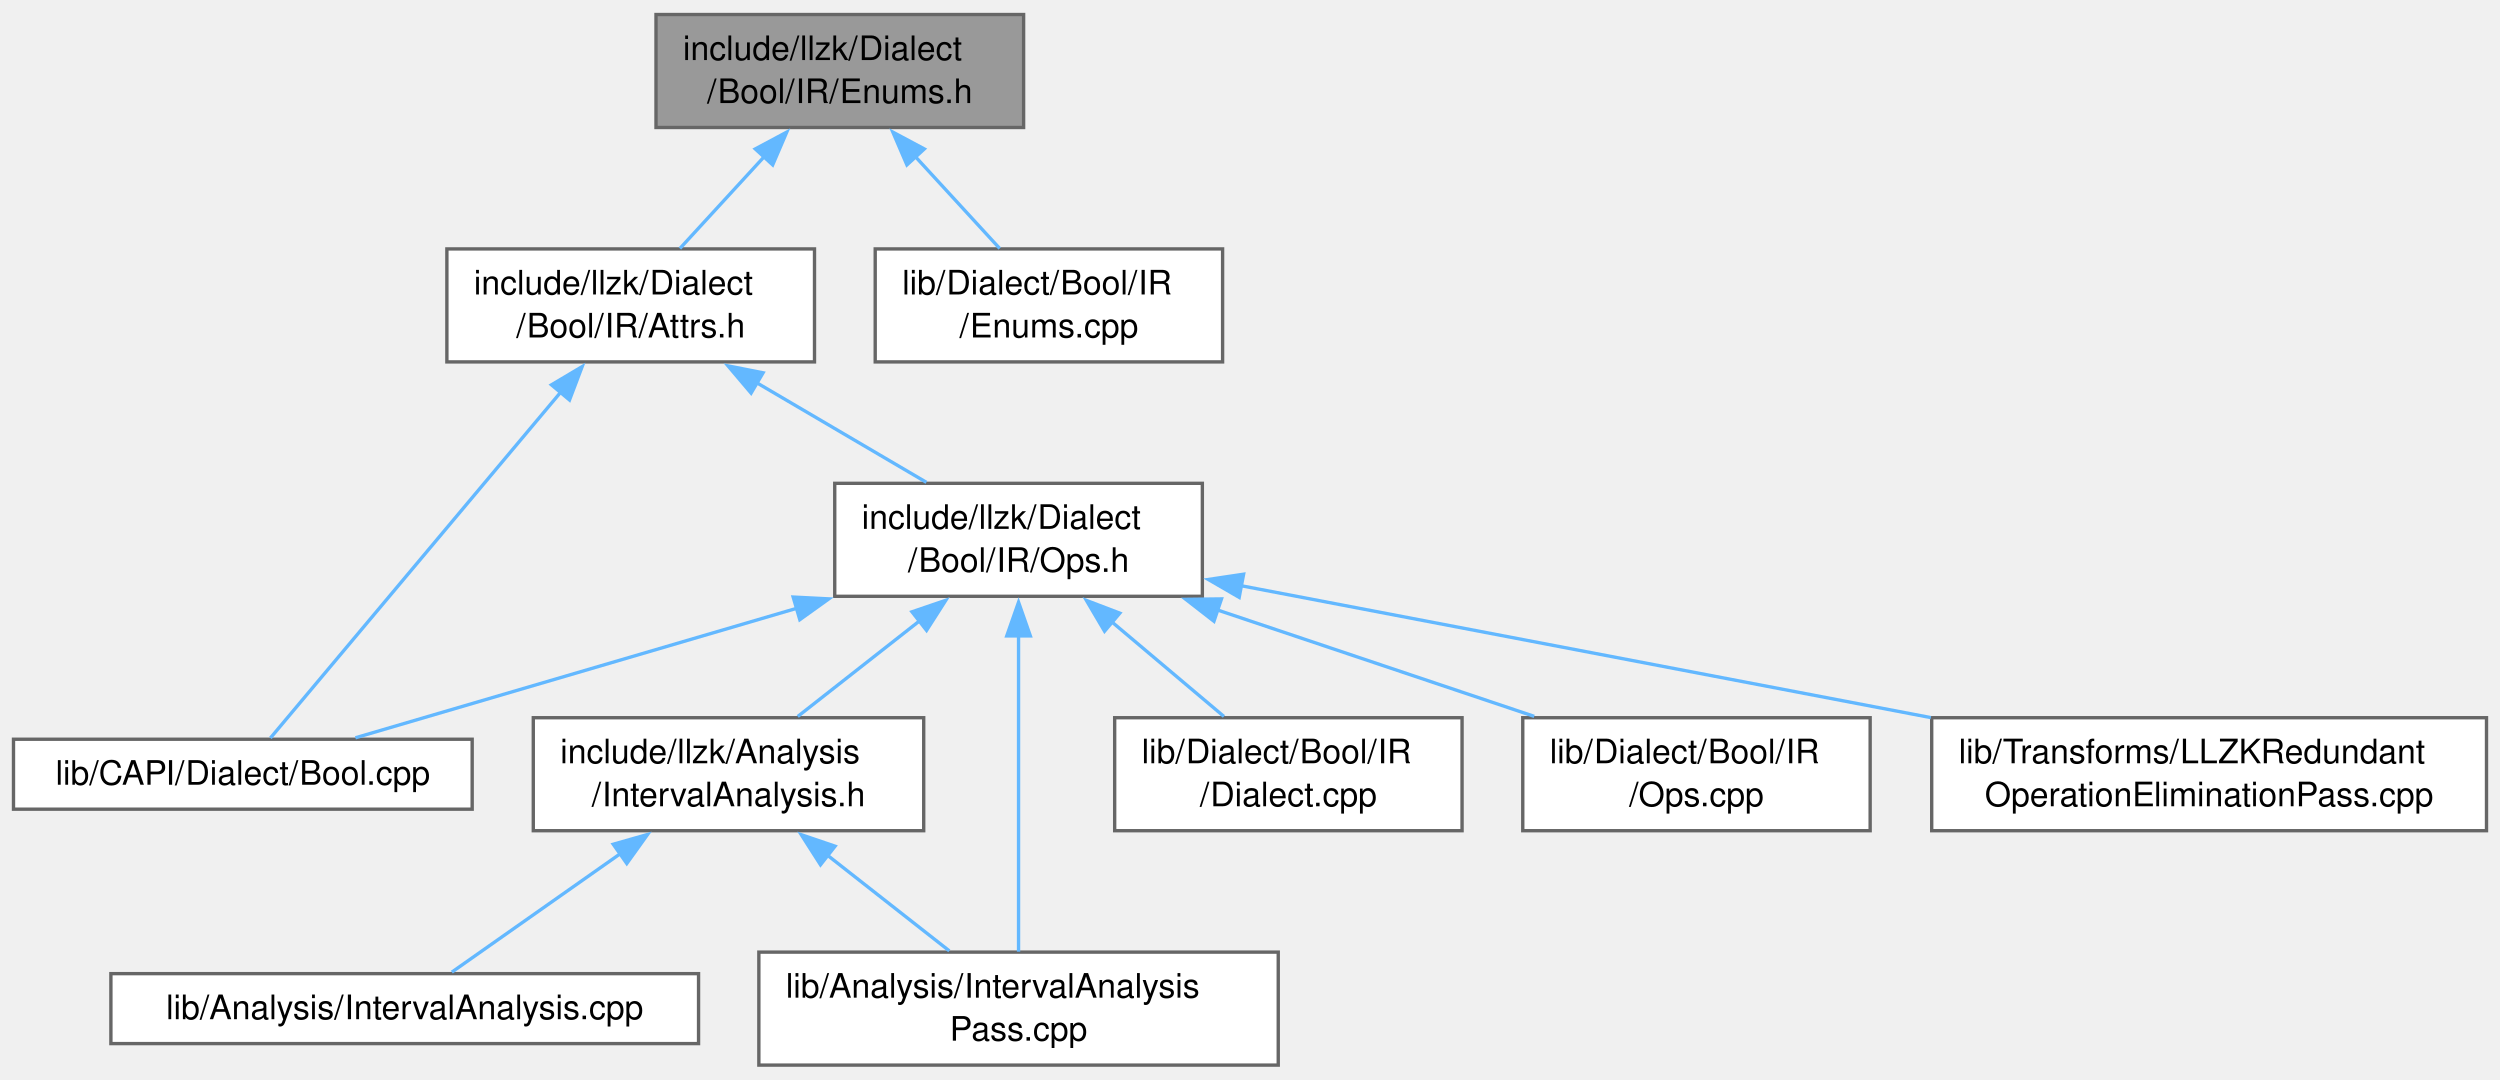
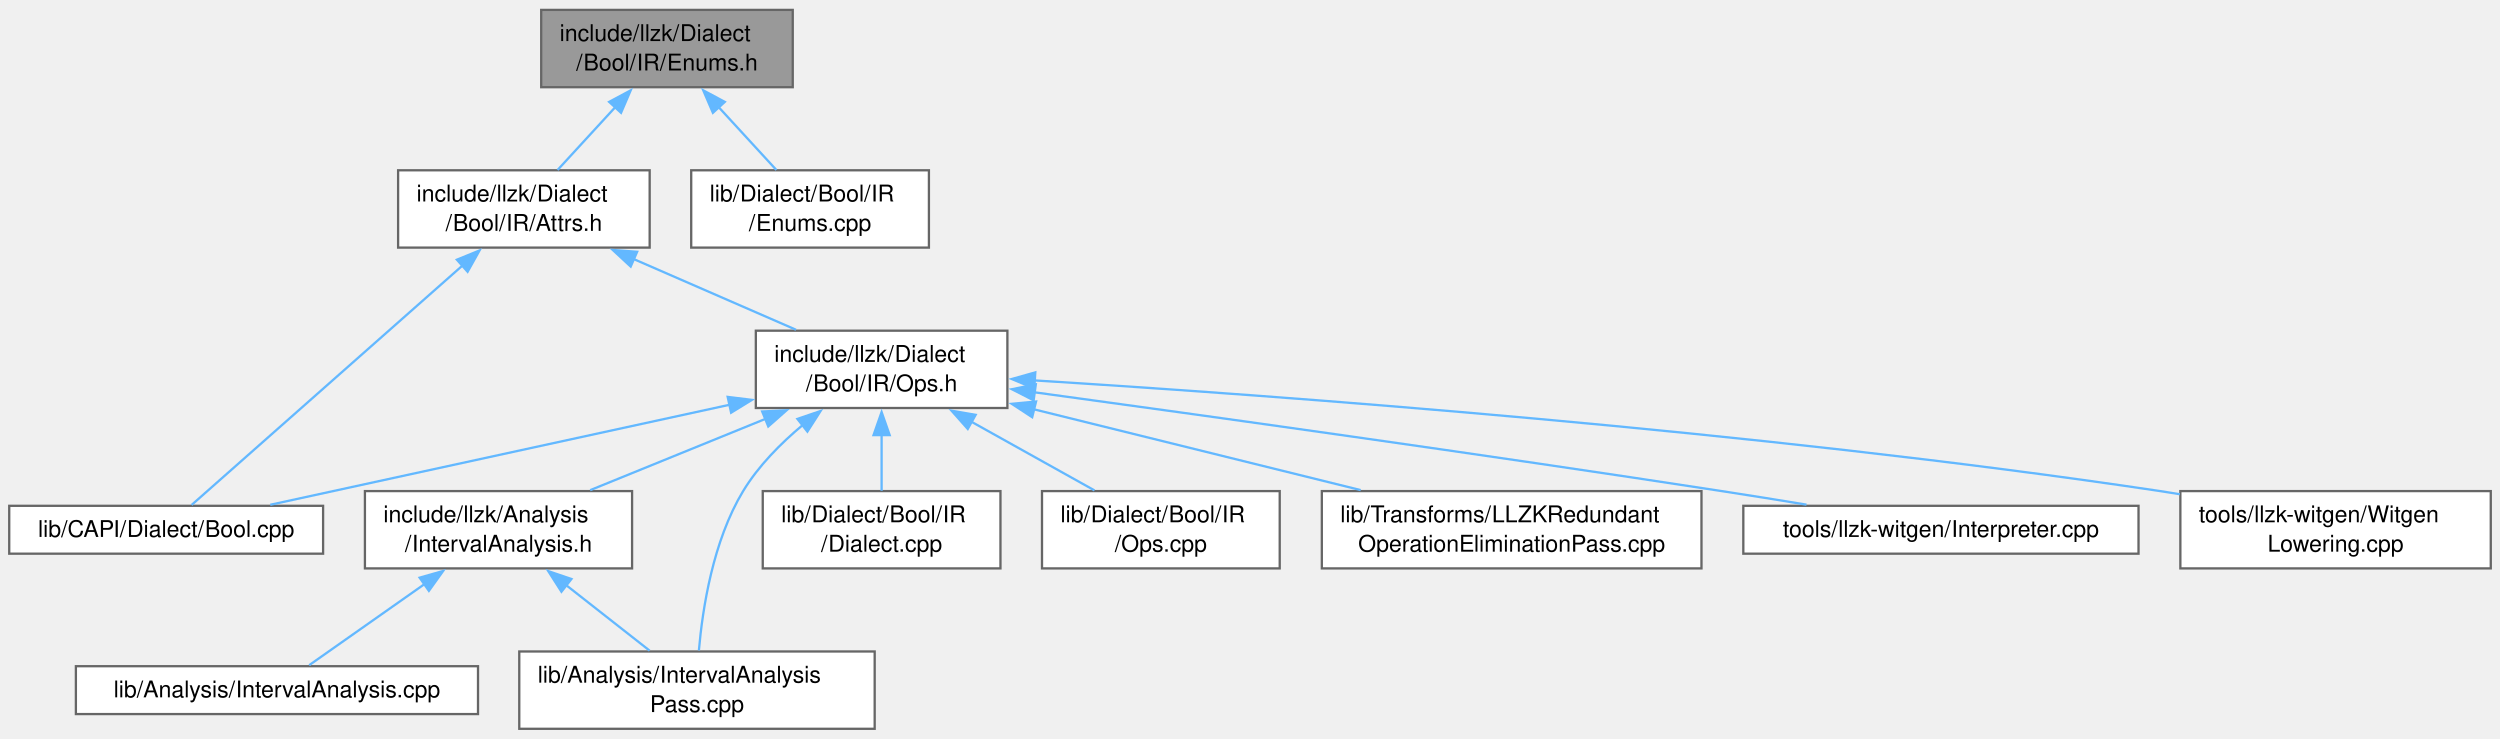
- <svg xmlns="http://www.w3.org/2000/svg" xmlns:xlink="http://www.w3.org/1999/xlink" width="741pt" height="320pt" viewBox="0.00 0.00 741.25 319.50">
+ <svg xmlns="http://www.w3.org/2000/svg" xmlns:xlink="http://www.w3.org/1999/xlink" width="1083pt" height="320pt" viewBox="0.00 0.00 1083.25 319.50">
  <g id="graph0" class="graph" transform="scale(1 1) rotate(0) translate(4 315.5)">
    <g id="Node000001" class="node">
      <g id="a_Node000001">
        <a xlink:title=" ">
-           <polygon fill="#999999" stroke="#666666" points="299.5,-311.5 190.5,-311.5 190.5,-278 299.5,-278 299.5,-311.5" />
-           <text text-anchor="start" x="198.5" y="-298" font-family="Helvetica,sans-Serif" font-size="10.00">include/llzk/Dialect</text>
-           <text text-anchor="middle" x="245" y="-285.25" font-family="Helvetica,sans-Serif" font-size="10.00">/Bool/IR/Enums.h</text>
+           <polygon fill="#999999" stroke="#666666" points="339.5,-311.5 230.5,-311.5 230.5,-278 339.5,-278 339.5,-311.5" />
+           <text text-anchor="start" x="238.5" y="-298" font-family="Helvetica,sans-Serif" font-size="10.00">include/llzk/Dialect</text>
+           <text text-anchor="middle" x="285" y="-285.25" font-family="Helvetica,sans-Serif" font-size="10.00">/Bool/IR/Enums.h</text>
        </a>
      </g>
    </g>
    <g id="Node000002" class="node">
      <g id="a_Node000002">
        <a xlink:href="Bool_2IR_2Attrs_8h.html" target="_top" xlink:title=" ">
-           <polygon fill="white" stroke="#666666" points="237.5,-242 128.5,-242 128.5,-208.5 237.5,-208.5 237.5,-242" />
-           <text text-anchor="start" x="136.5" y="-228.5" font-family="Helvetica,sans-Serif" font-size="10.00">include/llzk/Dialect</text>
-           <text text-anchor="middle" x="183" y="-215.75" font-family="Helvetica,sans-Serif" font-size="10.00">/Bool/IR/Attrs.h</text>
+           <polygon fill="white" stroke="#666666" points="277.5,-242 168.5,-242 168.5,-208.5 277.5,-208.5 277.5,-242" />
+           <text text-anchor="start" x="176.5" y="-228.5" font-family="Helvetica,sans-Serif" font-size="10.00">include/llzk/Dialect</text>
+           <text text-anchor="middle" x="223" y="-215.75" font-family="Helvetica,sans-Serif" font-size="10.00">/Bool/IR/Attrs.h</text>
        </a>
      </g>
    </g>
    <g id="edge1_Node000001_Node000002" class="edge">
      <g id="a_edge1_Node000001_Node000002">
        <a xlink:title=" ">
-           <path fill="none" stroke="#63b8ff" d="M222.67,-269.44C214.32,-260.35 205.06,-250.27 197.59,-242.13" />
-           <polygon fill="#63b8ff" stroke="#63b8ff" points="219.94,-271.64 229.28,-276.64 225.1,-266.91 219.94,-271.64" />
-         </a>
-       </g>
-     </g>
-     <g id="Node000011" class="node">
-       <g id="a_Node000011">
+           <path fill="none" stroke="#63b8ff" d="M262.67,-269.44C254.32,-260.35 245.06,-250.27 237.59,-242.13" />
+           <polygon fill="#63b8ff" stroke="#63b8ff" points="259.94,-271.64 269.28,-276.64 265.1,-266.91 259.94,-271.64" />
+         </a>
+       </g>
+     </g>
+     <g id="Node000013" class="node">
+       <g id="a_Node000013">
        <a xlink:href="Enums_8cpp.html" target="_top" xlink:title=" ">
-           <polygon fill="white" stroke="#666666" points="358.5,-242 255.5,-242 255.5,-208.5 358.5,-208.5 358.5,-242" />
-           <text text-anchor="start" x="263.5" y="-228.5" font-family="Helvetica,sans-Serif" font-size="10.00">lib/Dialect/Bool/IR</text>
-           <text text-anchor="middle" x="307" y="-215.75" font-family="Helvetica,sans-Serif" font-size="10.00">/Enums.cpp</text>
-         </a>
-       </g>
-     </g>
-     <g id="edge12_Node000001_Node000011" class="edge">
-       <g id="a_edge12_Node000001_Node000011">
-         <a xlink:title=" ">
-           <path fill="none" stroke="#63b8ff" d="M267.33,-269.44C275.68,-260.35 284.94,-250.27 292.41,-242.13" />
-           <polygon fill="#63b8ff" stroke="#63b8ff" points="264.9,-266.91 260.72,-276.64 270.06,-271.64 264.9,-266.91" />
+           <polygon fill="white" stroke="#666666" points="398.5,-242 295.5,-242 295.5,-208.5 398.5,-208.5 398.5,-242" />
+           <text text-anchor="start" x="303.5" y="-228.5" font-family="Helvetica,sans-Serif" font-size="10.00">lib/Dialect/Bool/IR</text>
+           <text text-anchor="middle" x="347" y="-215.75" font-family="Helvetica,sans-Serif" font-size="10.00">/Enums.cpp</text>
+         </a>
+       </g>
+     </g>
+     <g id="edge14_Node000001_Node000013" class="edge">
+       <g id="a_edge14_Node000001_Node000013">
+         <a xlink:title=" ">
+           <path fill="none" stroke="#63b8ff" d="M307.33,-269.44C315.68,-260.35 324.94,-250.27 332.41,-242.13" />
+           <polygon fill="#63b8ff" stroke="#63b8ff" points="304.9,-266.91 300.72,-276.64 310.06,-271.64 304.9,-266.91" />
        </a>
      </g>
    </g>
    <g id="Node000003" class="node">
      <g id="a_Node000003">
        <a xlink:href="Bool_2IR_2Ops_8h.html" target="_top" xlink:title=" ">
-           <polygon fill="white" stroke="#666666" points="352.5,-172.5 243.5,-172.5 243.5,-139 352.5,-139 352.5,-172.5" />
-           <text text-anchor="start" x="251.5" y="-159" font-family="Helvetica,sans-Serif" font-size="10.00">include/llzk/Dialect</text>
-           <text text-anchor="middle" x="298" y="-146.25" font-family="Helvetica,sans-Serif" font-size="10.00">/Bool/IR/Ops.h</text>
+           <polygon fill="white" stroke="#666666" points="432.5,-172.5 323.5,-172.5 323.5,-139 432.5,-139 432.5,-172.5" />
+           <text text-anchor="start" x="331.5" y="-159" font-family="Helvetica,sans-Serif" font-size="10.00">include/llzk/Dialect</text>
+           <text text-anchor="middle" x="378" y="-146.25" font-family="Helvetica,sans-Serif" font-size="10.00">/Bool/IR/Ops.h</text>
        </a>
      </g>
    </g>
    <g id="edge2_Node000002_Node000003" class="edge">
      <g id="a_edge2_Node000002_Node000003">
        <a xlink:title=" ">
-           <path fill="none" stroke="#63b8ff" d="M220.37,-202.32C236.76,-192.7 255.64,-181.61 270.68,-172.79" />
-           <polygon fill="#63b8ff" stroke="#63b8ff" points="218.7,-199.24 211.85,-207.32 222.25,-205.27 218.7,-199.24" />
+           <path fill="none" stroke="#63b8ff" d="M270.53,-203.55C293.16,-193.7 319.81,-182.09 340.91,-172.9" />
+           <polygon fill="#63b8ff" stroke="#63b8ff" points="269.28,-200.28 261.51,-207.48 272.08,-206.69 269.28,-200.28" />
        </a>
      </g>
    </g>
    <g id="Node000007" class="node">
      <g id="a_Node000007">
        <a xlink:href="Bool_8cpp.html" target="_top" xlink:title=" ">
          <polygon fill="white" stroke="#666666" points="136,-96.62 0,-96.62 0,-75.88 136,-75.88 136,-96.62" />
          <text text-anchor="middle" x="68" y="-83.12" font-family="Helvetica,sans-Serif" font-size="10.00">lib/CAPI/Dialect/Bool.cpp</text>
        </a>
      </g>
    </g>
-     <g id="edge11_Node000002_Node000007" class="edge">
-       <g id="a_edge11_Node000002_Node000007">
-         <a xlink:title=" ">
-           <path fill="none" stroke="#63b8ff" d="M162.19,-199.45C136.46,-168.81 93.91,-118.12 76.17,-96.98" />
-           <polygon fill="#63b8ff" stroke="#63b8ff" points="159.5,-201.7 168.61,-207.11 164.86,-197.2 159.5,-201.7" />
+     <g id="edge13_Node000002_Node000007" class="edge">
+       <g id="a_edge13_Node000002_Node000007">
+         <a xlink:title=" ">
+           <path fill="none" stroke="#63b8ff" d="M196.72,-201.02C162.26,-170.56 103.34,-118.48 79.01,-96.98" />
+           <polygon fill="#63b8ff" stroke="#63b8ff" points="193.97,-203.26 203.78,-207.26 198.61,-198.02 193.97,-203.26" />
        </a>
      </g>
    </g>
    <g id="Node000004" class="node">
      <g id="a_Node000004">
        <a xlink:href="IntervalAnalysis_8h.html" target="_top" xlink:title=" ">
          <polygon fill="white" stroke="#666666" points="269.88,-103 154.12,-103 154.12,-69.5 269.88,-69.5 269.88,-103" />
          <text text-anchor="start" x="162.12" y="-89.5" font-family="Helvetica,sans-Serif" font-size="10.00">include/llzk/Analysis</text>
          <text text-anchor="middle" x="212" y="-76.75" font-family="Helvetica,sans-Serif" font-size="10.00">/IntervalAnalysis.h</text>
        </a>
      </g>
    </g>
    <g id="edge3_Node000003_Node000004" class="edge">
      <g id="a_edge3_Node000003_Node000004">
        <a xlink:title=" ">
-           <path fill="none" stroke="#63b8ff" d="M268.87,-131.89C256.94,-122.52 243.4,-111.9 232.53,-103.37" />
-           <polygon fill="#63b8ff" stroke="#63b8ff" points="266.4,-134.4 276.43,-137.82 270.72,-128.89 266.4,-134.4" />
+           <path fill="none" stroke="#63b8ff" d="M327.75,-134.32C303.38,-124.41 274.53,-112.68 251.72,-103.4" />
+           <polygon fill="#63b8ff" stroke="#63b8ff" points="326.25,-137.49 336.84,-138.01 328.89,-131 326.25,-137.49" />
        </a>
      </g>
    </g>
    <g id="Node000006" class="node">
      <g id="a_Node000006">
        <a xlink:href="IntervalAnalysisPass_8cpp.html" target="_top" xlink:title="This file implements the -llzk-print-interval-analysis pass.">
          <polygon fill="white" stroke="#666666" points="375,-33.5 221,-33.5 221,0 375,0 375,-33.5" />
          <text text-anchor="start" x="229" y="-20" font-family="Helvetica,sans-Serif" font-size="10.00">lib/Analysis/IntervalAnalysis</text>
          <text text-anchor="middle" x="298" y="-7.25" font-family="Helvetica,sans-Serif" font-size="10.00">Pass.cpp</text>
        </a>
      </g>
    </g>
    <g id="edge6_Node000003_Node000006" class="edge">
      <g id="a_edge6_Node000003_Node000006">
        <a xlink:title=" ">
-           <path fill="none" stroke="#63b8ff" d="M298,-127.37C298,-99.29 298,-56.57 298,-33.63" />
-           <polygon fill="#63b8ff" stroke="#63b8ff" points="294.5,-127.25 298,-137.25 301.5,-127.25 294.5,-127.25" />
+           <path fill="none" stroke="#63b8ff" d="M343.95,-131.74C334.29,-123.69 324.6,-113.9 318,-103 304.92,-81.42 300.4,-51.98 298.83,-33.95" />
+           <polygon fill="#63b8ff" stroke="#63b8ff" points="341.52,-134.28 351.55,-137.7 345.84,-128.77 341.52,-134.28" />
        </a>
      </g>
    </g>
    <g id="edge7_Node000003_Node000007" class="edge">
      <g id="a_edge7_Node000003_Node000007">
        <a xlink:title=" ">
-           <path fill="none" stroke="#63b8ff" d="M232.31,-135.47C189.54,-122.92 135.54,-107.07 101.38,-97.05" />
-           <polygon fill="#63b8ff" stroke="#63b8ff" points="231.17,-138.78 241.75,-138.24 233.14,-132.07 231.17,-138.78" />
+           <path fill="none" stroke="#63b8ff" d="M312.06,-140.39C252.18,-127.35 165.44,-108.47 113.11,-97.07" />
+           <polygon fill="#63b8ff" stroke="#63b8ff" points="311.3,-143.81 321.81,-142.52 312.79,-136.97 311.3,-143.81" />
        </a>
      </g>
    </g>
    <g id="Node000008" class="node">
      <g id="a_Node000008">
        <a xlink:href="Bool_2IR_2Dialect_8cpp.html" target="_top" xlink:title=" ">
          <polygon fill="white" stroke="#666666" points="429.5,-103 326.5,-103 326.5,-69.5 429.5,-69.5 429.5,-103" />
          <text text-anchor="start" x="334.5" y="-89.5" font-family="Helvetica,sans-Serif" font-size="10.00">lib/Dialect/Bool/IR</text>
          <text text-anchor="middle" x="378" y="-76.75" font-family="Helvetica,sans-Serif" font-size="10.00">/Dialect.cpp</text>
        </a>
      </g>
    </g>
    <g id="edge8_Node000003_Node000008" class="edge">
      <g id="a_edge8_Node000003_Node000008">
        <a xlink:title=" ">
-           <path fill="none" stroke="#63b8ff" d="M325.75,-131.34C336.69,-122.1 348.99,-111.73 358.9,-103.37" />
-           <polygon fill="#63b8ff" stroke="#63b8ff" points="323.5,-128.65 318.12,-137.78 328.02,-134 323.5,-128.65" />
+           <path fill="none" stroke="#63b8ff" d="M378,-127.31C378,-119.09 378,-110.34 378,-103.13" />
+           <polygon fill="#63b8ff" stroke="#63b8ff" points="374.5,-127.24 378,-137.24 381.5,-127.24 374.5,-127.24" />
        </a>
      </g>
    </g>
    <g id="Node000009" class="node">
      <g id="a_Node000009">
        <a xlink:href="Bool_2IR_2Ops_8cpp.html" target="_top" xlink:title=" ">
          <polygon fill="white" stroke="#666666" points="550.5,-103 447.5,-103 447.5,-69.5 550.5,-69.5 550.5,-103" />
          <text text-anchor="start" x="455.5" y="-89.5" font-family="Helvetica,sans-Serif" font-size="10.00">lib/Dialect/Bool/IR</text>
          <text text-anchor="middle" x="499" y="-76.75" font-family="Helvetica,sans-Serif" font-size="10.00">/Ops.cpp</text>
        </a>
      </g>
    </g>
    <g id="edge9_Node000003_Node000009" class="edge">
      <g id="a_edge9_Node000003_Node000009">
        <a xlink:title=" ">
-           <path fill="none" stroke="#63b8ff" d="M356.87,-134.98C386.78,-124.94 422.67,-112.88 450.9,-103.4" />
-           <polygon fill="#63b8ff" stroke="#63b8ff" points="355.94,-131.6 347.58,-138.1 358.17,-138.23 355.94,-131.6" />
+           <path fill="none" stroke="#63b8ff" d="M416.83,-133.09C434.19,-123.41 454.28,-112.2 470.25,-103.29" />
+           <polygon fill="#63b8ff" stroke="#63b8ff" points="415.33,-129.92 408.3,-137.84 418.74,-136.03 415.33,-129.92" />
        </a>
      </g>
    </g>
    <g id="Node000010" class="node">
      <g id="a_Node000010">
        <a xlink:href="LLZKRedundantOperationEliminationPass_8cpp.html" target="_top" xlink:title="This file implements the -llzk-duplicate-op-elim pass.">
          <polygon fill="white" stroke="#666666" points="733.25,-103 568.75,-103 568.75,-69.5 733.25,-69.5 733.25,-103" />
          <text text-anchor="start" x="576.75" y="-89.5" font-family="Helvetica,sans-Serif" font-size="10.00">lib/Transforms/LLZKRedundant</text>
          <text text-anchor="middle" x="651" y="-76.75" font-family="Helvetica,sans-Serif" font-size="10.00">OperationEliminationPass.cpp</text>
        </a>
      </g>
    </g>
    <g id="edge10_Node000003_Node000010" class="edge">
      <g id="a_edge10_Node000003_Node000010">
        <a xlink:title=" ">
-           <path fill="none" stroke="#63b8ff" d="M363.97,-142.14C421.83,-131.07 506.19,-114.94 568.5,-103.03" />
-           <polygon fill="#63b8ff" stroke="#63b8ff" points="363.42,-138.68 354.26,-143.99 364.73,-145.55 363.42,-138.68" />
+           <path fill="none" stroke="#63b8ff" d="M443.83,-138.47C486.81,-127.85 542.7,-114.03 585.59,-103.42" />
+           <polygon fill="#63b8ff" stroke="#63b8ff" points="443.25,-135.01 434.39,-140.81 444.93,-141.81 443.25,-135.01" />
+         </a>
+       </g>
+     </g>
+     <g id="Node000011" class="node">
+       <g id="a_Node000011">
+         <a xlink:href="Interpreter_8cpp.html" target="_top" xlink:title=" ">
+           <polygon fill="white" stroke="#666666" points="922.62,-96.62 751.38,-96.62 751.38,-75.88 922.62,-75.88 922.62,-96.62" />
+           <text text-anchor="middle" x="837" y="-83.12" font-family="Helvetica,sans-Serif" font-size="10.00">tools/llzk-witgen/Interpreter.cpp</text>
+         </a>
+       </g>
+     </g>
+     <g id="edge11_Node000003_Node000011" class="edge">
+       <g id="a_edge11_Node000003_Node000011">
+         <a xlink:title=" ">
+           <path fill="none" stroke="#63b8ff" d="M444.24,-145.8C517.24,-135.83 638.1,-119 742,-103 753.9,-101.17 766.62,-99.12 778.75,-97.12" />
+           <polygon fill="#63b8ff" stroke="#63b8ff" points="443.88,-142.32 434.44,-147.14 444.82,-149.25 443.88,-142.32" />
+         </a>
+       </g>
+     </g>
+     <g id="Node000012" class="node">
+       <g id="a_Node000012">
+         <a xlink:href="WitgenLowering_8cpp.html" target="_top" xlink:title=" ">
+           <polygon fill="white" stroke="#666666" points="1075.25,-103 940.75,-103 940.75,-69.5 1075.25,-69.5 1075.25,-103" />
+           <text text-anchor="start" x="948.75" y="-89.5" font-family="Helvetica,sans-Serif" font-size="10.00">tools/llzk-witgen/Witgen</text>
+           <text text-anchor="middle" x="1008" y="-76.75" font-family="Helvetica,sans-Serif" font-size="10.00">Lowering.cpp</text>
+         </a>
+       </g>
+     </g>
+     <g id="edge12_Node000003_Node000012" class="edge">
+       <g id="a_edge12_Node000003_Node000012">
+         <a xlink:title=" ">
+           <path fill="none" stroke="#63b8ff" d="M444.16,-150.96C548.35,-144.45 756.82,-129.25 932,-103 934.8,-102.58 937.65,-102.12 940.52,-101.64" />
+           <polygon fill="#63b8ff" stroke="#63b8ff" points="444.17,-147.45 434.4,-151.56 444.6,-154.44 444.17,-147.45" />
        </a>
      </g>
    </g>
    <g id="Node000005" class="node">
      <g id="a_Node000005">
        <a xlink:href="IntervalAnalysis_8cpp.html" target="_top" xlink:title=" ">
          <polygon fill="white" stroke="#666666" points="203.12,-27.12 28.88,-27.12 28.88,-6.38 203.12,-6.38 203.12,-27.12" />
          <text text-anchor="middle" x="116" y="-13.62" font-family="Helvetica,sans-Serif" font-size="10.00">lib/Analysis/IntervalAnalysis.cpp</text>
        </a>
      </g>
    </g>
    <g id="edge4_Node000004_Node000005" class="edge">
      <g id="a_edge4_Node000004_Node000005">
        <a xlink:title=" ">
          <path fill="none" stroke="#63b8ff" d="M180.18,-62.87C163.16,-50.91 143.08,-36.79 129.97,-27.57" />
          <polygon fill="#63b8ff" stroke="#63b8ff" points="177.82,-65.49 188.01,-68.38 181.84,-59.77 177.82,-65.49" />
        </a>
      </g>
    </g>
    <g id="edge5_Node000004_Node000006" class="edge">
      <g id="a_edge5_Node000004_Node000006">
        <a xlink:title=" ">
          <path fill="none" stroke="#63b8ff" d="M241.13,-62.39C253.06,-53.02 266.6,-42.4 277.47,-33.87" />
          <polygon fill="#63b8ff" stroke="#63b8ff" points="239.28,-59.39 233.57,-68.32 243.6,-64.9 239.28,-59.39" />
        </a>
      </g>
    </g>
  </g>
</svg>
